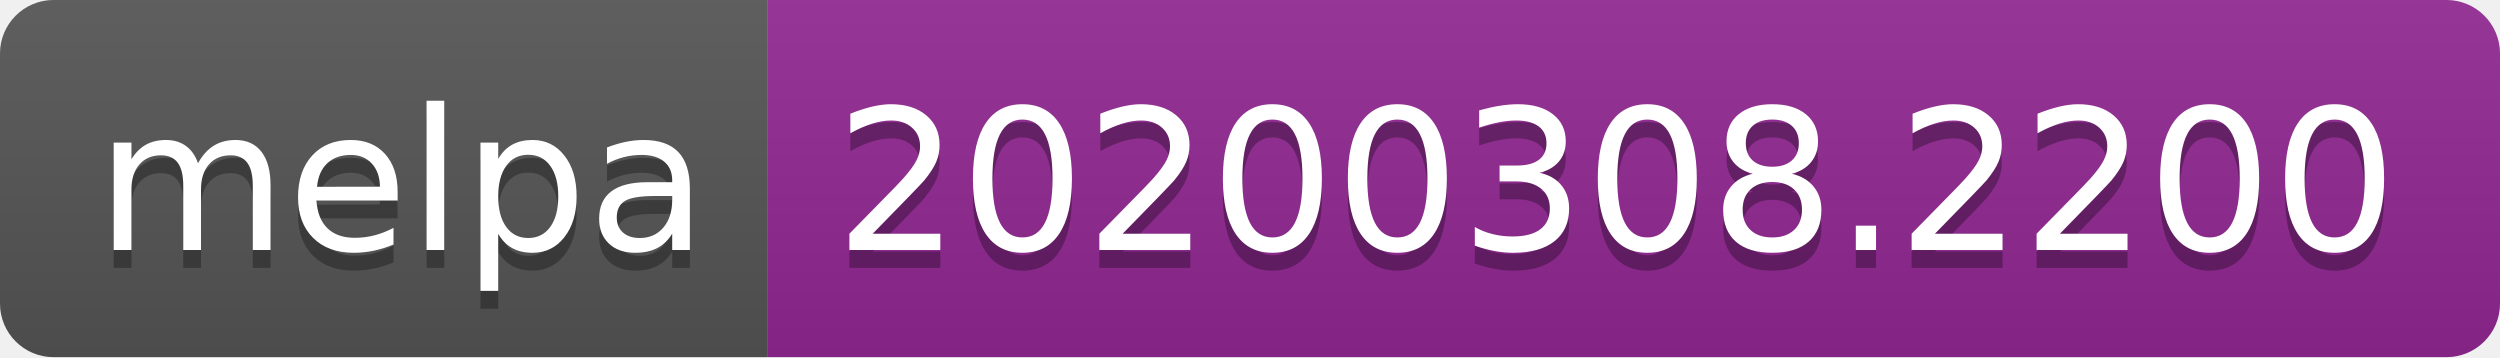
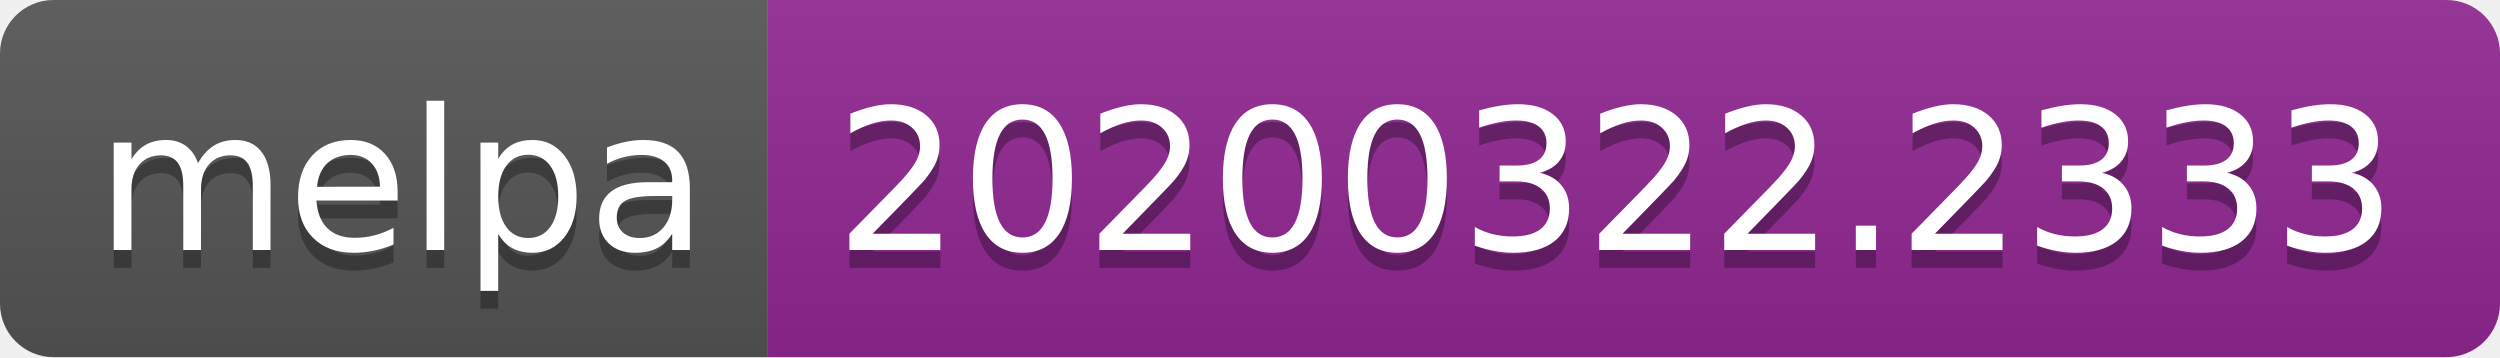
<svg xmlns="http://www.w3.org/2000/svg" width="140" height="20">
  <linearGradient id="b" x2="0" y2="100%">
    <stop offset="0" stop-color="#bbb" stop-opacity=".1" />
    <stop offset="1" stop-opacity=".1" />
  </linearGradient>
  <clipPath id="a">
    <rect width="140" height="20" rx="3" fill="#fff" />
  </clipPath>
  <g clip-path="url(#a)">
    <path fill="#555" d="M0 0h43v20H0z" />
    <path fill="#922793" d="M43 0h97v20H43z" />
    <path fill="url(#b)" d="M0 0h140v20H0z" />
  </g>
  <g fill="#fff" text-anchor="middle" font-family="DejaVu Sans,Verdana,Geneva,sans-serif" font-size="110">
    <text x="225" y="150" fill="#010101" fill-opacity=".3" transform="scale(.1)" textLength="330">melpa</text>
    <text x="225" y="140" transform="scale(.1)" textLength="330">melpa</text>
-     <text x="905" y="150" fill="#010101" fill-opacity=".3" transform="scale(.1)" textLength="870">20200308.2200</text>
-     <text x="905" y="140" transform="scale(.1)" textLength="870">20200308.2200</text>
+     <text x="905" y="150" fill="#010101" fill-opacity=".3" transform="scale(.1)" textLength="870">20200322.2333</text>
+     <text x="905" y="140" transform="scale(.1)" textLength="870">20200322.2333</text>
  </g>
</svg>
